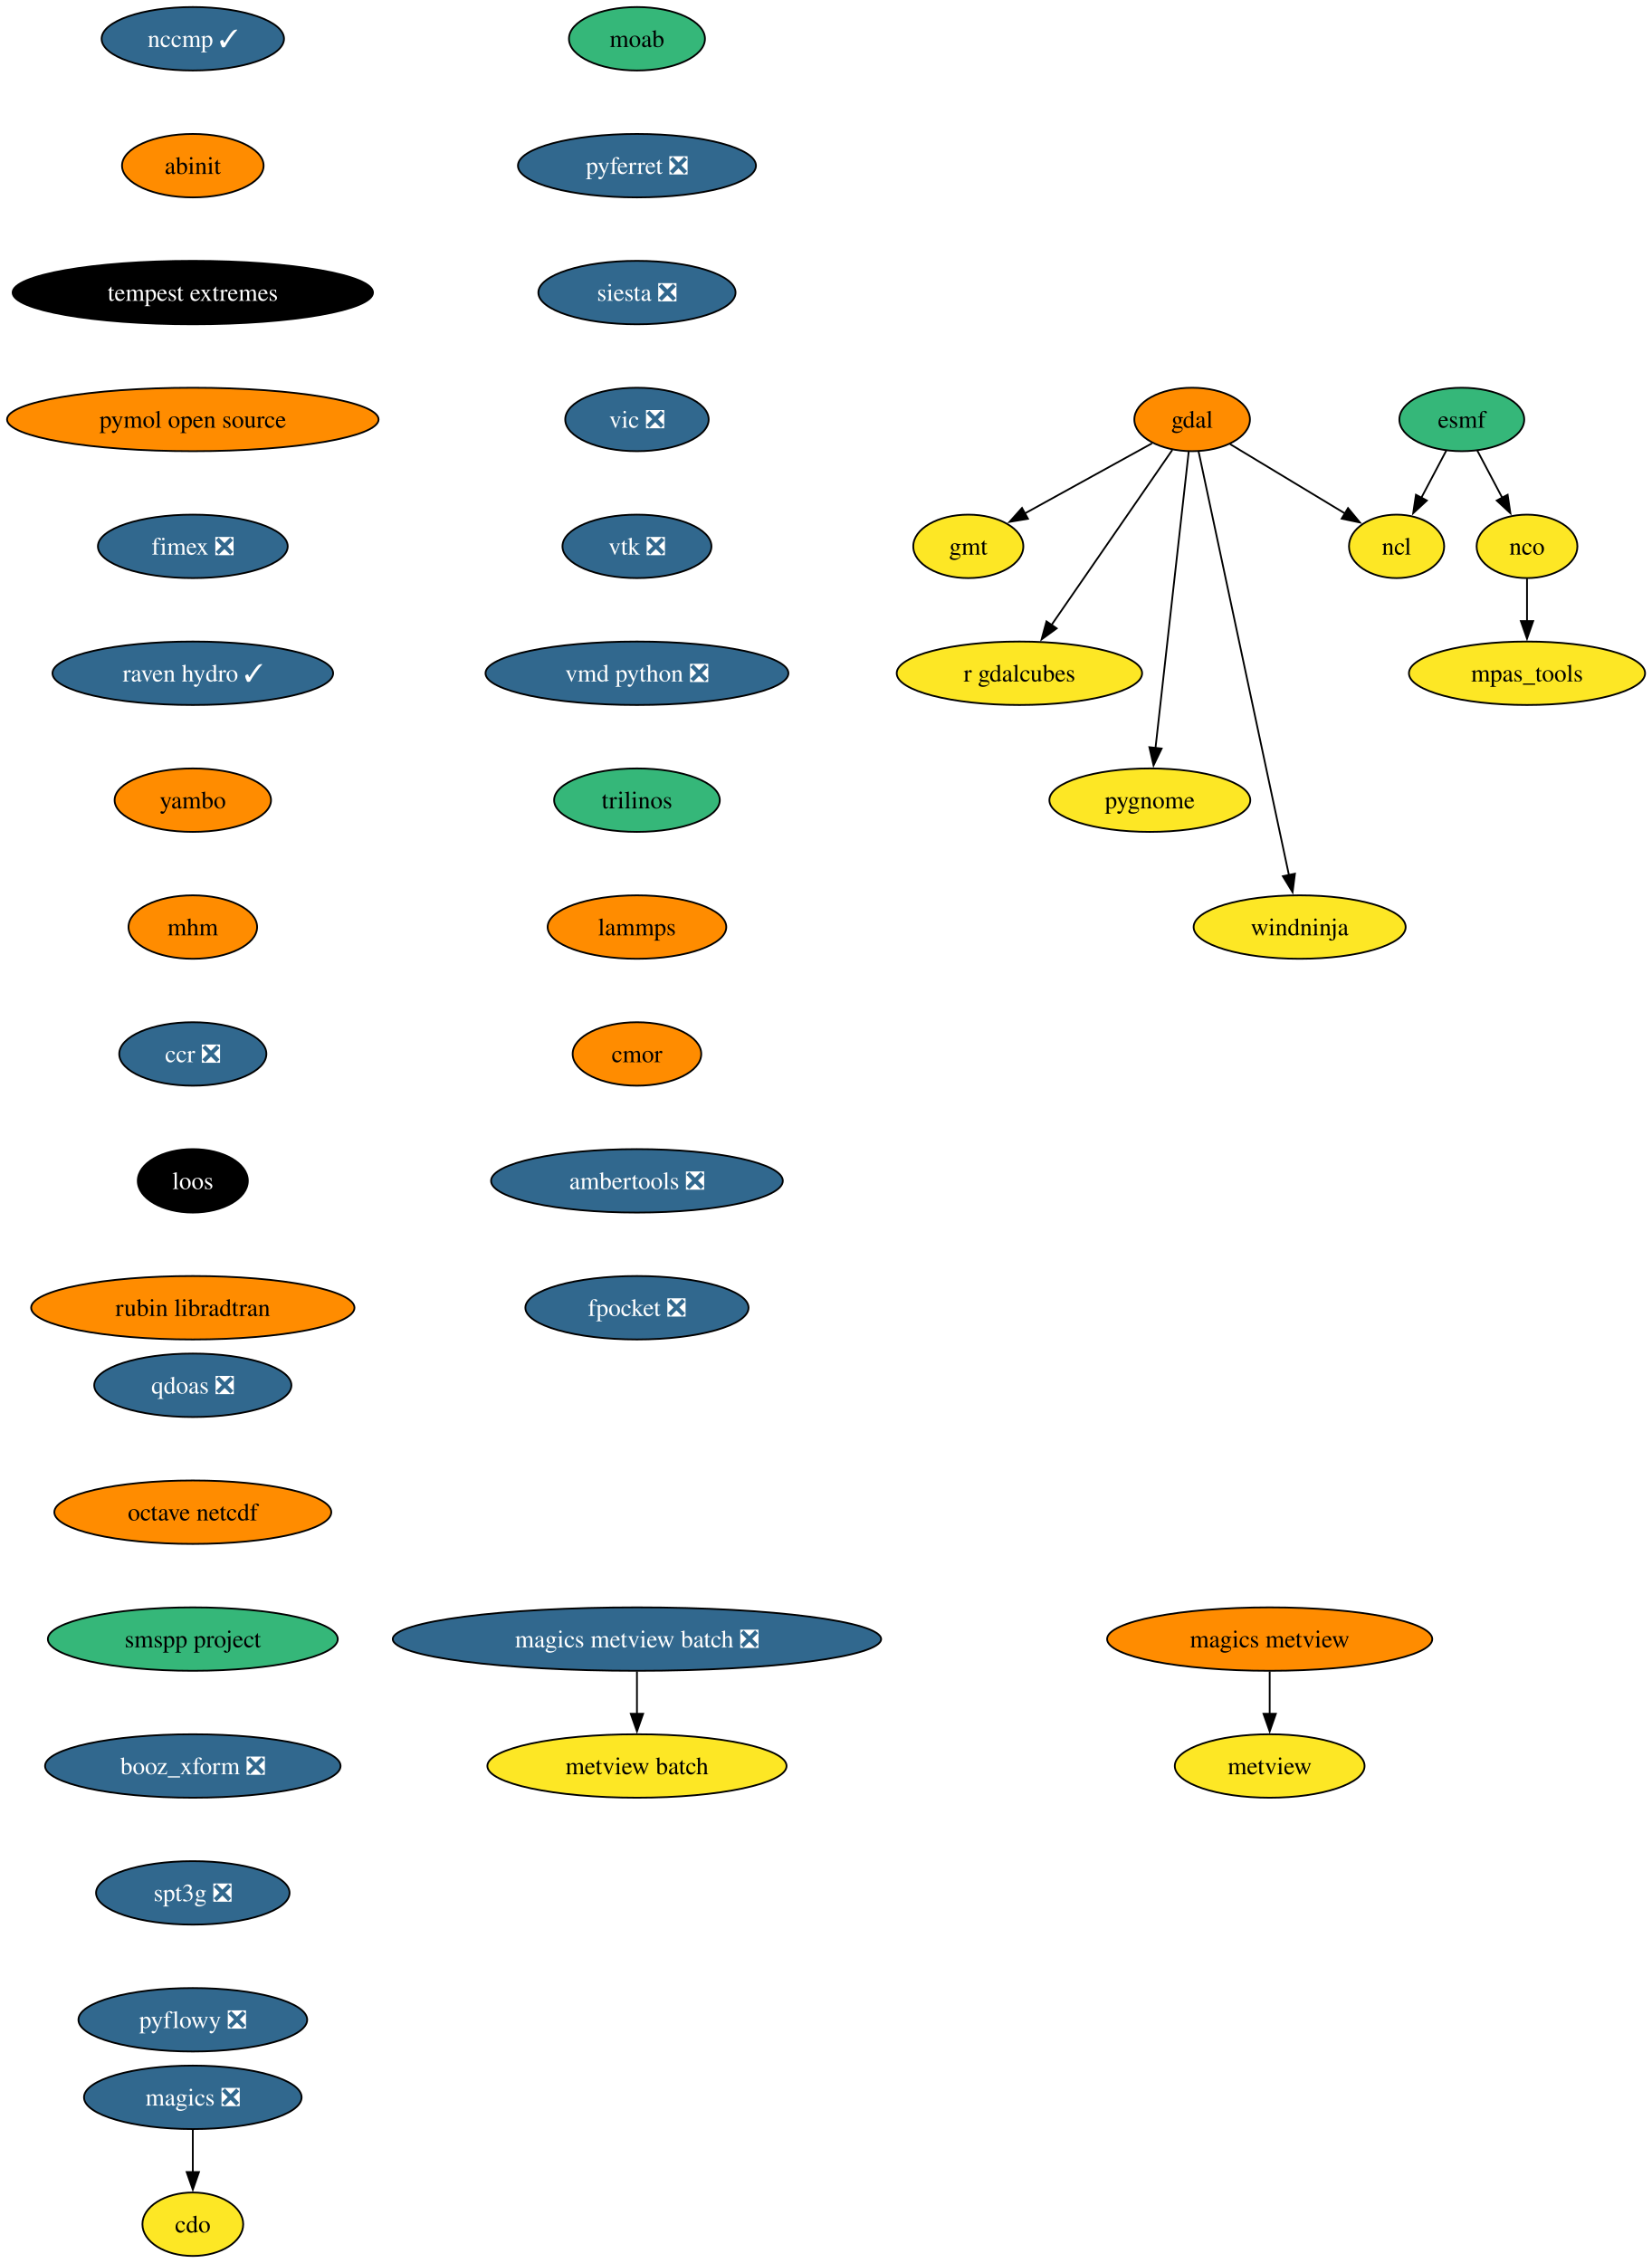
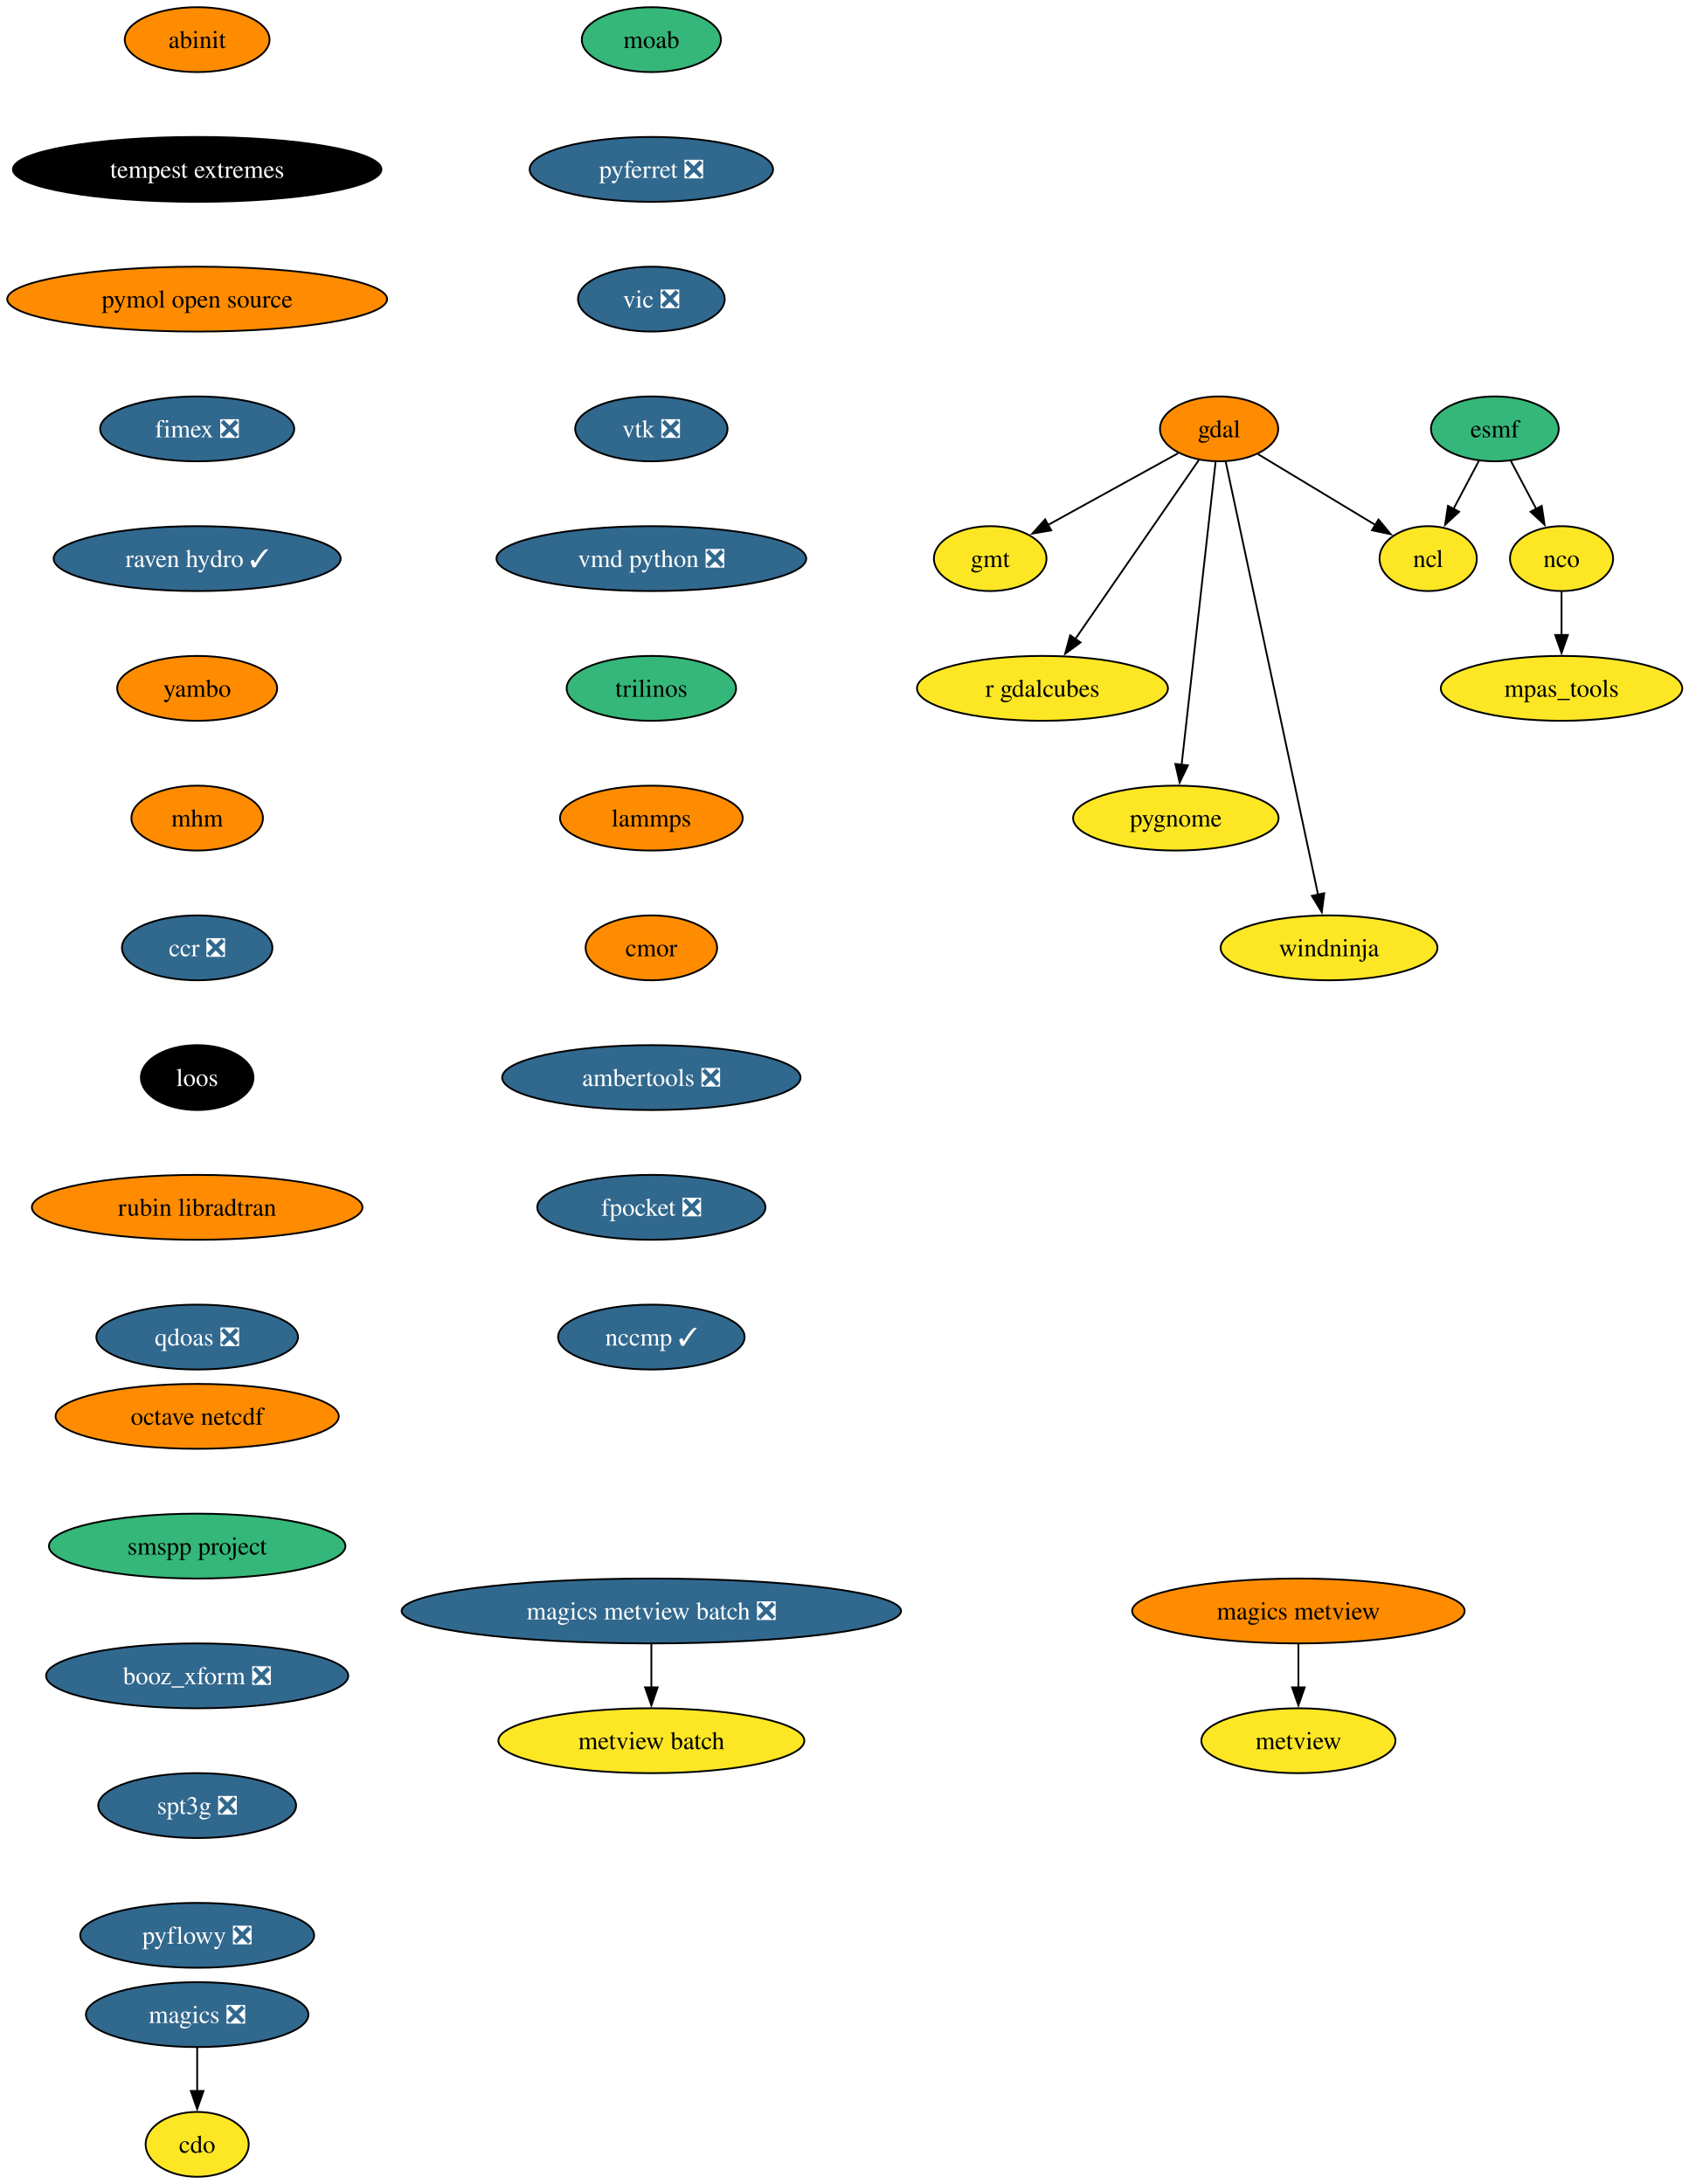
- <svg xmlns="http://www.w3.org/2000/svg" xmlns:xlink="http://www.w3.org/1999/xlink" width="937pt" height="1284pt" viewBox="0.00 0.00 937.00 1284.00">
-   <g id="graph0" class="graph" transform="scale(1 1) rotate(0) translate(4 1280)">
-     <polygon fill="white" stroke="none" points="-4,4 -4,-1280 933.39,-1280 933.39,4 -4,4" />
+ <svg xmlns="http://www.w3.org/2000/svg" xmlns:xlink="http://www.w3.org/1999/xlink" width="937pt" height="1212pt" viewBox="0.00 0.00 937.00 1212.00">
+   <g id="graph0" class="graph" transform="scale(1 1) rotate(0) translate(4 1208)">
+     <polygon fill="white" stroke="none" points="-4,4 -4,-1208 933.39,-1208 933.39,4 -4,4" />
    <g id="node1" class="node">
      <g id="a_node1">
        <a xlink:href="https://github.com/conda-forge/cdo-feedstock" xlink:title="cdo">
          <ellipse fill="#fde725" stroke="black" cx="105.4" cy="-18" rx="28.59" ry="18" />
          <text xml:space="preserve" text-anchor="middle" x="105.4" y="-13.32" font-family="Times,serif" font-size="14.00">cdo</text>
        </a>
      </g>
    </g>
    <g id="node2" class="node">
      <g id="a_node2">
        <a xlink:href="https://github.com/conda-forge/esmf-feedstock" xlink:title="esmf">
-           <ellipse fill="#35b779" stroke="black" cx="825.4" cy="-1042" rx="35.42" ry="18" />
-           <text xml:space="preserve" text-anchor="middle" x="825.4" y="-1037.33" font-family="Times,serif" font-size="14.00">esmf</text>
+           <ellipse fill="#35b779" stroke="black" cx="825.4" cy="-970" rx="35.42" ry="18" />
+           <text xml:space="preserve" text-anchor="middle" x="825.4" y="-965.33" font-family="Times,serif" font-size="14.00">esmf</text>
        </a>
      </g>
    </g>
    <g id="node3" class="node">
      <g id="a_node3">
        <a xlink:href="https://github.com/conda-forge/ncl-feedstock" xlink:title="ncl">
-           <ellipse fill="#fde725" stroke="black" cx="788.4" cy="-970" rx="27" ry="18" />
-           <text xml:space="preserve" text-anchor="middle" x="788.4" y="-965.33" font-family="Times,serif" font-size="14.00">ncl</text>
+           <ellipse fill="#fde725" stroke="black" cx="788.4" cy="-898" rx="27" ry="18" />
+           <text xml:space="preserve" text-anchor="middle" x="788.4" y="-893.33" font-family="Times,serif" font-size="14.00">ncl</text>
        </a>
      </g>
    </g>
    <g id="edge1" class="edge">
-       <path fill="none" stroke="black" d="M816.63,-1024.41C812.39,-1016.39 807.2,-1006.57 802.43,-997.54" />
-       <polygon fill="black" stroke="black" points="805.58,-996.01 797.81,-988.81 799.39,-999.28 805.58,-996.01" />
+       <path fill="none" stroke="black" d="M816.63,-952.41C812.39,-944.39 807.2,-934.57 802.43,-925.54" />
+       <polygon fill="black" stroke="black" points="805.58,-924.01 797.81,-916.81 799.39,-927.28 805.58,-924.01" />
    </g>
    <g id="node4" class="node">
      <g id="a_node4">
        <a xlink:href="https://github.com/conda-forge/nco-feedstock" xlink:title="nco">
-           <ellipse fill="#fde725" stroke="black" cx="862.4" cy="-970" rx="28.59" ry="18" />
-           <text xml:space="preserve" text-anchor="middle" x="862.4" y="-965.33" font-family="Times,serif" font-size="14.00">nco</text>
+           <ellipse fill="#fde725" stroke="black" cx="862.4" cy="-898" rx="28.59" ry="18" />
+           <text xml:space="preserve" text-anchor="middle" x="862.4" y="-893.33" font-family="Times,serif" font-size="14.00">nco</text>
        </a>
      </g>
    </g>
    <g id="edge2" class="edge">
-       <path fill="none" stroke="black" d="M834.17,-1024.41C838.41,-1016.39 843.6,-1006.57 848.37,-997.54" />
-       <polygon fill="black" stroke="black" points="851.41,-999.28 852.98,-988.81 845.22,-996.01 851.41,-999.28" />
+       <path fill="none" stroke="black" d="M834.17,-952.41C838.41,-944.39 843.6,-934.57 848.37,-925.54" />
+       <polygon fill="black" stroke="black" points="851.41,-927.28 852.98,-916.81 845.22,-924.01 851.41,-927.28" />
    </g>
    <g id="node5" class="node">
      <g id="a_node5">
        <a xlink:href="https://github.com/conda-forge/mpas_tools-feedstock" xlink:title="mpas_tools">
-           <ellipse fill="#fde725" stroke="black" cx="862.4" cy="-898" rx="66.99" ry="18" />
-           <text xml:space="preserve" text-anchor="middle" x="862.4" y="-893.33" font-family="Times,serif" font-size="14.00">mpas_tools</text>
+           <ellipse fill="#fde725" stroke="black" cx="862.4" cy="-826" rx="66.99" ry="18" />
+           <text xml:space="preserve" text-anchor="middle" x="862.4" y="-821.33" font-family="Times,serif" font-size="14.00">mpas_tools</text>
        </a>
      </g>
    </g>
    <g id="edge3" class="edge">
-       <path fill="none" stroke="black" d="M862.4,-951.7C862.4,-944.41 862.4,-935.73 862.4,-927.54" />
-       <polygon fill="black" stroke="black" points="865.9,-927.62 862.4,-917.62 858.9,-927.62 865.9,-927.62" />
+       <path fill="none" stroke="black" d="M862.4,-879.7C862.4,-872.41 862.4,-863.73 862.4,-855.54" />
+       <polygon fill="black" stroke="black" points="865.9,-855.62 862.4,-845.62 858.9,-855.62 865.9,-855.62" />
    </g>
    <g id="node6" class="node">
      <g id="a_node6">
        <a xlink:href="https://github.com/conda-forge/gdal-feedstock" xlink:title="gdal">
-           <ellipse fill="#ff8c00" stroke="black" cx="672.4" cy="-1042" rx="32.79" ry="18" />
-           <text xml:space="preserve" text-anchor="middle" x="672.4" y="-1037.33" font-family="Times,serif" font-size="14.00">gdal</text>
+           <ellipse fill="#ff8c00" stroke="black" cx="672.4" cy="-970" rx="32.79" ry="18" />
+           <text xml:space="preserve" text-anchor="middle" x="672.4" y="-965.33" font-family="Times,serif" font-size="14.00">gdal</text>
        </a>
      </g>
    </g>
    <g id="edge4" class="edge">
-       <path fill="none" stroke="black" d="M693.94,-1028C712.33,-1016.9 738.93,-1000.85 759.22,-988.61" />
-       <polygon fill="black" stroke="black" points="760.85,-991.71 767.6,-983.55 757.23,-985.72 760.85,-991.71" />
+       <path fill="none" stroke="black" d="M693.94,-956C712.33,-944.9 738.93,-928.85 759.22,-916.61" />
+       <polygon fill="black" stroke="black" points="760.85,-919.71 767.6,-911.55 757.23,-913.72 760.85,-919.71" />
    </g>
    <g id="node7" class="node">
      <g id="a_node7">
        <a xlink:href="https://github.com/conda-forge/gmt-feedstock" xlink:title="gmt">
-           <ellipse fill="#fde725" stroke="black" cx="545.4" cy="-970" rx="31.22" ry="18" />
-           <text xml:space="preserve" text-anchor="middle" x="545.4" y="-965.33" font-family="Times,serif" font-size="14.00">gmt</text>
+           <ellipse fill="#fde725" stroke="black" cx="545.4" cy="-898" rx="31.22" ry="18" />
+           <text xml:space="preserve" text-anchor="middle" x="545.4" y="-893.33" font-family="Times,serif" font-size="14.00">gmt</text>
        </a>
      </g>
    </g>
    <g id="edge5" class="edge">
-       <path fill="none" stroke="black" d="M649.69,-1028.49C629.52,-1017.37 599.83,-1001 577.28,-988.57" />
-       <polygon fill="black" stroke="black" points="579.25,-985.66 568.81,-983.9 575.87,-991.79 579.25,-985.66" />
+       <path fill="none" stroke="black" d="M649.69,-956.49C629.52,-945.37 599.83,-929 577.28,-916.57" />
+       <polygon fill="black" stroke="black" points="579.25,-913.66 568.81,-911.9 575.87,-919.79 579.25,-913.66" />
    </g>
    <g id="node8" class="node">
      <g id="a_node8">
        <a xlink:href="https://github.com/conda-forge/r-gdalcubes-feedstock" xlink:title="r gdalcubes">
-           <ellipse fill="#fde725" stroke="black" cx="574.4" cy="-898" rx="69.62" ry="18" />
-           <text xml:space="preserve" text-anchor="middle" x="574.4" y="-893.33" font-family="Times,serif" font-size="14.00">r gdalcubes</text>
+           <ellipse fill="#fde725" stroke="black" cx="574.4" cy="-826" rx="69.62" ry="18" />
+           <text xml:space="preserve" text-anchor="middle" x="574.4" y="-821.33" font-family="Times,serif" font-size="14.00">r gdalcubes</text>
        </a>
      </g>
    </g>
    <g id="edge6" class="edge">
-       <path fill="none" stroke="black" d="M661.16,-1024.71C644.35,-1000.36 612.52,-954.24 592.44,-925.14" />
-       <polygon fill="black" stroke="black" points="595.54,-923.47 586.97,-917.22 589.77,-927.44 595.54,-923.47" />
+       <path fill="none" stroke="black" d="M661.16,-952.71C644.35,-928.36 612.52,-882.24 592.44,-853.14" />
+       <polygon fill="black" stroke="black" points="595.54,-851.47 586.97,-845.22 589.77,-855.44 595.54,-851.47" />
    </g>
    <g id="node9" class="node">
      <g id="a_node9">
        <a xlink:href="https://github.com/conda-forge/pygnome-feedstock" xlink:title="pygnome">
-           <ellipse fill="#fde725" stroke="black" cx="648.4" cy="-826" rx="57" ry="18" />
-           <text xml:space="preserve" text-anchor="middle" x="648.4" y="-821.33" font-family="Times,serif" font-size="14.00">pygnome</text>
+           <ellipse fill="#fde725" stroke="black" cx="648.4" cy="-754" rx="57" ry="18" />
+           <text xml:space="preserve" text-anchor="middle" x="648.4" y="-749.33" font-family="Times,serif" font-size="14.00">pygnome</text>
        </a>
      </g>
    </g>
    <g id="edge7" class="edge">
-       <path fill="none" stroke="black" d="M670.47,-1023.85C666.36,-987.14 656.66,-900.66 651.6,-855.53" />
-       <polygon fill="black" stroke="black" points="655.09,-855.28 650.5,-845.74 648.14,-856.06 655.09,-855.28" />
+       <path fill="none" stroke="black" d="M670.47,-951.85C666.36,-915.14 656.66,-828.66 651.6,-783.53" />
+       <polygon fill="black" stroke="black" points="655.09,-783.28 650.5,-773.74 648.14,-784.06 655.09,-783.28" />
    </g>
    <g id="node10" class="node">
      <g id="a_node10">
        <a xlink:href="https://github.com/conda-forge/windninja-feedstock" xlink:title="windninja">
-           <ellipse fill="#fde725" stroke="black" cx="733.4" cy="-754" rx="60.15" ry="18" />
-           <text xml:space="preserve" text-anchor="middle" x="733.4" y="-749.33" font-family="Times,serif" font-size="14.00">windninja</text>
+           <ellipse fill="#fde725" stroke="black" cx="733.4" cy="-682" rx="60.15" ry="18" />
+           <text xml:space="preserve" text-anchor="middle" x="733.4" y="-677.33" font-family="Times,serif" font-size="14.00">windninja</text>
        </a>
      </g>
    </g>
    <g id="edge8" class="edge">
-       <path fill="none" stroke="black" d="M676.03,-1023.97C686.16,-976.49 714.78,-842.31 727.35,-783.36" />
-       <polygon fill="black" stroke="black" points="730.73,-784.3 729.39,-773.79 723.88,-782.84 730.73,-784.3" />
+       <path fill="none" stroke="black" d="M676.03,-951.97C686.16,-904.49 714.78,-770.31 727.35,-711.36" />
+       <polygon fill="black" stroke="black" points="730.73,-712.3 729.39,-701.79 723.88,-710.84 730.73,-712.3" />
    </g>
    <g id="node11" class="node">
      <g id="a_node11">
        <a xlink:href="https://github.com/conda-forge/magics-feedstock/pull/150" xlink:title="magics ❎">
          <ellipse fill="#31688e" stroke="black" cx="105.4" cy="-90" rx="61.73" ry="18" />
          <text xml:space="preserve" text-anchor="middle" x="105.4" y="-85.33" font-family="Times,serif" font-size="14.00" fill="white">magics ❎</text>
        </a>
      </g>
    </g>
    <g id="edge9" class="edge">
      <path fill="none" stroke="black" d="M105.4,-71.7C105.4,-64.41 105.4,-55.73 105.4,-47.54" />
      <polygon fill="black" stroke="black" points="108.9,-47.62 105.4,-37.62 101.9,-47.62 108.9,-47.62" />
    </g>
    <g id="node12" class="node">
      <g id="a_node12">
        <a xlink:href="https://github.com/conda-forge/moab-feedstock" xlink:title="moab">
-           <ellipse fill="#35b779" stroke="black" cx="357.4" cy="-1258" rx="38.58" ry="18" />
-           <text xml:space="preserve" text-anchor="middle" x="357.4" y="-1253.33" font-family="Times,serif" font-size="14.00">moab</text>
+           <ellipse fill="#35b779" stroke="black" cx="357.4" cy="-1186" rx="38.58" ry="18" />
+           <text xml:space="preserve" text-anchor="middle" x="357.4" y="-1181.33" font-family="Times,serif" font-size="14.00">moab</text>
        </a>
      </g>
    </g>
    <g id="node13" class="node">
      <g id="a_node13">
        <a xlink:href="https://github.com/conda-forge/pyferret-feedstock/pull/118" xlink:title="pyferret ❎">
-           <ellipse fill="#31688e" stroke="black" cx="357.4" cy="-1186" rx="67.52" ry="18" />
-           <text xml:space="preserve" text-anchor="middle" x="357.4" y="-1181.33" font-family="Times,serif" font-size="14.00" fill="white">pyferret ❎</text>
+           <ellipse fill="#31688e" stroke="black" cx="357.4" cy="-1114" rx="67.52" ry="18" />
+           <text xml:space="preserve" text-anchor="middle" x="357.4" y="-1109.33" font-family="Times,serif" font-size="14.00" fill="white">pyferret ❎</text>
        </a>
      </g>
    </g>
    <g id="node14" class="node">
      <g id="a_node14">
-         <a xlink:href="https://github.com/conda-forge/siesta-feedstock/pull/82" xlink:title="siesta ❎">
-           <ellipse fill="#31688e" stroke="black" cx="357.4" cy="-1114" rx="55.94" ry="18" />
-           <text xml:space="preserve" text-anchor="middle" x="357.4" y="-1109.33" font-family="Times,serif" font-size="14.00" fill="white">siesta ❎</text>
-         </a>
-       </g>
-     </g>
-     <g id="node15" class="node">
-       <g id="a_node15">
        <a xlink:href="https://github.com/conda-forge/vic-feedstock/pull/28" xlink:title="vic ❎">
          <ellipse fill="#31688e" stroke="black" cx="357.4" cy="-1042" rx="40.69" ry="18" />
          <text xml:space="preserve" text-anchor="middle" x="357.4" y="-1037.33" font-family="Times,serif" font-size="14.00" fill="white">vic ❎</text>
        </a>
      </g>
    </g>
-     <g id="node16" class="node">
-       <g id="a_node16">
+     <g id="node15" class="node">
+       <g id="a_node15">
        <a xlink:href="https://github.com/conda-forge/vtk-feedstock/pull/446" xlink:title="vtk ❎">
          <ellipse fill="#31688e" stroke="black" cx="357.4" cy="-970" rx="42.26" ry="18" />
          <text xml:space="preserve" text-anchor="middle" x="357.4" y="-965.33" font-family="Times,serif" font-size="14.00" fill="white">vtk ❎</text>
        </a>
      </g>
    </g>
-     <g id="node17" class="node">
-       <g id="a_node17">
+     <g id="node16" class="node">
+       <g id="a_node16">
        <a xlink:href="https://github.com/conda-forge/vmd-python-feedstock/pull/49" xlink:title="vmd python ❎">
          <ellipse fill="#31688e" stroke="black" cx="357.4" cy="-898" rx="85.93" ry="18" />
          <text xml:space="preserve" text-anchor="middle" x="357.4" y="-893.33" font-family="Times,serif" font-size="14.00" fill="white">vmd python ❎</text>
        </a>
      </g>
    </g>
-     <g id="node18" class="node">
-       <g id="a_node18">
+     <g id="node17" class="node">
+       <g id="a_node17">
        <a xlink:href="https://github.com/conda-forge/trilinos-feedstock" xlink:title="trilinos">
          <ellipse fill="#35b779" stroke="black" cx="357.4" cy="-826" rx="47" ry="18" />
          <text xml:space="preserve" text-anchor="middle" x="357.4" y="-821.33" font-family="Times,serif" font-size="14.00">trilinos</text>
        </a>
      </g>
    </g>
-     <g id="node19" class="node">
-       <g id="a_node19">
+     <g id="node18" class="node">
+       <g id="a_node18">
        <a xlink:href="https://github.com/conda-forge/lammps-feedstock" xlink:title="lammps">
          <ellipse fill="#ff8c00" stroke="black" cx="357.4" cy="-754" rx="50.68" ry="18" />
          <text xml:space="preserve" text-anchor="middle" x="357.4" y="-749.33" font-family="Times,serif" font-size="14.00">lammps</text>
        </a>
      </g>
    </g>
-     <g id="node20" class="node">
-       <g id="a_node20">
+     <g id="node19" class="node">
+       <g id="a_node19">
        <a xlink:href="https://github.com/conda-forge/cmor-feedstock" xlink:title="cmor">
          <ellipse fill="#ff8c00" stroke="black" cx="357.4" cy="-682" rx="36.48" ry="18" />
          <text xml:space="preserve" text-anchor="middle" x="357.4" y="-677.33" font-family="Times,serif" font-size="14.00">cmor</text>
        </a>
      </g>
    </g>
-     <g id="node21" class="node">
-       <g id="a_node21">
+     <g id="node20" class="node">
+       <g id="a_node20">
        <a xlink:href="https://github.com/conda-forge/ambertools-feedstock/pull/192" xlink:title="ambertools ❎">
          <ellipse fill="#31688e" stroke="black" cx="357.4" cy="-610" rx="82.77" ry="18" />
          <text xml:space="preserve" text-anchor="middle" x="357.4" y="-605.33" font-family="Times,serif" font-size="14.00" fill="white">ambertools ❎</text>
        </a>
      </g>
    </g>
-     <g id="node23" class="node">
-       <g id="a_node23">
+     <g id="node22" class="node">
+       <g id="a_node22">
        <a xlink:href="https://github.com/conda-forge/fpocket-feedstock/pull/43" xlink:title="fpocket ❎">
          <ellipse fill="#31688e" stroke="black" cx="357.4" cy="-538" rx="63.31" ry="18" />
          <text xml:space="preserve" text-anchor="middle" x="357.4" y="-533.33" font-family="Times,serif" font-size="14.00" fill="white">fpocket ❎</text>
        </a>
      </g>
    </g>
-     <g id="node22" class="node">
-       <g id="a_node22">
+     <g id="node21" class="node">
+       <g id="a_node21">
        <a xlink:href="https://github.com/conda-forge/metview-feedstock" xlink:title="metview">
-           <ellipse fill="#fde725" stroke="black" cx="716.4" cy="-278" rx="53.84" ry="18" />
-           <text xml:space="preserve" text-anchor="middle" x="716.4" y="-273.32" font-family="Times,serif" font-size="14.00">metview</text>
+           <ellipse fill="#fde725" stroke="black" cx="716.4" cy="-242" rx="53.84" ry="18" />
+           <text xml:space="preserve" text-anchor="middle" x="716.4" y="-237.32" font-family="Times,serif" font-size="14.00">metview</text>
+         </a>
+       </g>
+     </g>
+     <g id="node23" class="node">
+       <g id="a_node23">
+         <a xlink:href="https://github.com/conda-forge/nccmp-feedstock/pull/32" xlink:title="nccmp ✓">
+           <ellipse fill="#31688e" stroke="black" cx="357.4" cy="-466" rx="51.74" ry="18" />
+           <text xml:space="preserve" text-anchor="middle" x="357.4" y="-461.32" font-family="Times,serif" font-size="14.00" fill="white">nccmp ✓</text>
        </a>
      </g>
    </g>
    <g id="node24" class="node">
      <g id="a_node24">
        <a xlink:href="https://github.com/conda-forge/magics-metview-feedstock" xlink:title="magics metview">
-           <ellipse fill="#ff8c00" stroke="black" cx="716.4" cy="-350" rx="92.25" ry="18" />
-           <text xml:space="preserve" text-anchor="middle" x="716.4" y="-345.32" font-family="Times,serif" font-size="14.00">magics metview</text>
+           <ellipse fill="#ff8c00" stroke="black" cx="716.4" cy="-314" rx="92.25" ry="18" />
+           <text xml:space="preserve" text-anchor="middle" x="716.4" y="-309.32" font-family="Times,serif" font-size="14.00">magics metview</text>
        </a>
      </g>
    </g>
    <g id="edge20" class="edge">
-       <path fill="none" stroke="black" d="M716.4,-331.7C716.4,-324.41 716.4,-315.73 716.4,-307.54" />
-       <polygon fill="black" stroke="black" points="719.9,-307.62 716.4,-297.62 712.9,-307.62 719.9,-307.62" />
+       <path fill="none" stroke="black" d="M716.4,-295.7C716.4,-288.41 716.4,-279.73 716.4,-271.54" />
+       <polygon fill="black" stroke="black" points="719.9,-271.62 716.4,-261.62 712.9,-271.62 719.9,-271.62" />
    </g>
    <g id="node25" class="node">
      <g id="a_node25">
        <a xlink:href="https://github.com/conda-forge/magics-metview-batch-feedstock/pull/79" xlink:title="magics metview batch ❎">
-           <ellipse fill="#31688e" stroke="black" cx="357.4" cy="-350" rx="138.54" ry="18" />
-           <text xml:space="preserve" text-anchor="middle" x="357.4" y="-345.32" font-family="Times,serif" font-size="14.00" fill="white">magics metview batch ❎</text>
+           <ellipse fill="#31688e" stroke="black" cx="357.4" cy="-314" rx="138.54" ry="18" />
+           <text xml:space="preserve" text-anchor="middle" x="357.4" y="-309.32" font-family="Times,serif" font-size="14.00" fill="white">magics metview batch ❎</text>
        </a>
      </g>
    </g>
    <g id="node26" class="node">
      <g id="a_node26">
        <a xlink:href="https://github.com/conda-forge/metview-batch-feedstock" xlink:title="metview batch">
-           <ellipse fill="#fde725" stroke="black" cx="357.4" cy="-278" rx="84.88" ry="18" />
-           <text xml:space="preserve" text-anchor="middle" x="357.4" y="-273.32" font-family="Times,serif" font-size="14.00">metview batch</text>
+           <ellipse fill="#fde725" stroke="black" cx="357.4" cy="-242" rx="84.88" ry="18" />
+           <text xml:space="preserve" text-anchor="middle" x="357.4" y="-237.32" font-family="Times,serif" font-size="14.00">metview batch</text>
        </a>
      </g>
    </g>
    <g id="edge21" class="edge">
-       <path fill="none" stroke="black" d="M357.4,-331.7C357.4,-324.41 357.4,-315.73 357.4,-307.54" />
-       <polygon fill="black" stroke="black" points="360.9,-307.62 357.4,-297.62 353.9,-307.62 360.9,-307.62" />
+       <path fill="none" stroke="black" d="M357.4,-295.7C357.4,-288.41 357.4,-279.73 357.4,-271.54" />
+       <polygon fill="black" stroke="black" points="360.9,-271.62 357.4,-261.62 353.9,-271.62 360.9,-271.62" />
    </g>
    <g id="node27" class="node">
      <g id="a_node27">
-         <a xlink:href="https://github.com/conda-forge/nccmp-feedstock/pull/32" xlink:title="nccmp ✓">
-           <ellipse fill="#31688e" stroke="black" cx="105.4" cy="-1258" rx="51.74" ry="18" />
-           <text xml:space="preserve" text-anchor="middle" x="105.4" y="-1253.33" font-family="Times,serif" font-size="14.00" fill="white">nccmp ✓</text>
-         </a>
-       </g>
-     </g>
-     <g id="node28" class="node">
-       <g id="a_node28">
        <a xlink:href="https://github.com/conda-forge/abinit-feedstock" xlink:title="abinit">
          <ellipse fill="#ff8c00" stroke="black" cx="105.4" cy="-1186" rx="40.16" ry="18" />
          <text xml:space="preserve" text-anchor="middle" x="105.4" y="-1181.33" font-family="Times,serif" font-size="14.00">abinit</text>
        </a>
      </g>
    </g>
-     <g id="node29" class="node">
-       <g id="a_node29">
+     <g id="node28" class="node">
+       <g id="a_node28">
        <a xlink:href="https://github.com/conda-forge/tempest-extremes-feedstock" xlink:title="tempest extremes">
          <ellipse fill="#000000" stroke="black" cx="105.4" cy="-1114" rx="102.24" ry="18" />
          <text xml:space="preserve" text-anchor="middle" x="105.4" y="-1109.33" font-family="Times,serif" font-size="14.00" fill="white">tempest extremes</text>
        </a>
      </g>
    </g>
-     <g id="node30" class="node">
-       <g id="a_node30">
+     <g id="node29" class="node">
+       <g id="a_node29">
        <a xlink:href="https://github.com/conda-forge/pymol-open-source-feedstock" xlink:title="pymol open source">
          <ellipse fill="#ff8c00" stroke="black" cx="105.4" cy="-1042" rx="105.4" ry="18" />
          <text xml:space="preserve" text-anchor="middle" x="105.4" y="-1037.33" font-family="Times,serif" font-size="14.00">pymol open source</text>
        </a>
      </g>
    </g>
-     <g id="node31" class="node">
-       <g id="a_node31">
+     <g id="node30" class="node">
+       <g id="a_node30">
        <a xlink:href="https://github.com/conda-forge/fimex-feedstock/pull/114" xlink:title="fimex ❎">
          <ellipse fill="#31688e" stroke="black" cx="105.4" cy="-970" rx="53.84" ry="18" />
          <text xml:space="preserve" text-anchor="middle" x="105.4" y="-965.33" font-family="Times,serif" font-size="14.00" fill="white">fimex ❎</text>
        </a>
      </g>
    </g>
-     <g id="node32" class="node">
-       <g id="a_node32">
+     <g id="node31" class="node">
+       <g id="a_node31">
        <a xlink:href="https://github.com/conda-forge/raven-hydro-feedstock/pull/40" xlink:title="raven hydro ✓">
          <ellipse fill="#31688e" stroke="black" cx="105.4" cy="-898" rx="79.62" ry="18" />
          <text xml:space="preserve" text-anchor="middle" x="105.4" y="-893.33" font-family="Times,serif" font-size="14.00" fill="white">raven hydro ✓</text>
        </a>
      </g>
    </g>
-     <g id="node33" class="node">
-       <g id="a_node33">
+     <g id="node32" class="node">
+       <g id="a_node32">
        <a xlink:href="https://github.com/conda-forge/yambo-feedstock" xlink:title="yambo">
          <ellipse fill="#ff8c00" stroke="black" cx="105.4" cy="-826" rx="44.37" ry="18" />
          <text xml:space="preserve" text-anchor="middle" x="105.4" y="-821.33" font-family="Times,serif" font-size="14.00">yambo</text>
        </a>
      </g>
    </g>
-     <g id="node34" class="node">
-       <g id="a_node34">
+     <g id="node33" class="node">
+       <g id="a_node33">
        <a xlink:href="https://github.com/conda-forge/mhm-feedstock" xlink:title="mhm">
          <ellipse fill="#ff8c00" stroke="black" cx="105.4" cy="-754" rx="36.48" ry="18" />
          <text xml:space="preserve" text-anchor="middle" x="105.4" y="-749.33" font-family="Times,serif" font-size="14.00">mhm</text>
        </a>
      </g>
    </g>
-     <g id="node35" class="node">
-       <g id="a_node35">
+     <g id="node34" class="node">
+       <g id="a_node34">
        <a xlink:href="https://github.com/conda-forge/ccr-feedstock/pull/15" xlink:title="ccr ❎">
          <ellipse fill="#31688e" stroke="black" cx="105.4" cy="-682" rx="41.74" ry="18" />
          <text xml:space="preserve" text-anchor="middle" x="105.4" y="-677.33" font-family="Times,serif" font-size="14.00" fill="white">ccr ❎</text>
        </a>
      </g>
    </g>
-     <g id="node36" class="node">
-       <g id="a_node36">
+     <g id="node35" class="node">
+       <g id="a_node35">
        <a xlink:href="https://github.com/conda-forge/loos-feedstock" xlink:title="loos">
          <ellipse fill="#000000" stroke="black" cx="105.4" cy="-610" rx="31.22" ry="18" />
          <text xml:space="preserve" text-anchor="middle" x="105.4" y="-605.33" font-family="Times,serif" font-size="14.00" fill="white">loos</text>
        </a>
      </g>
    </g>
-     <g id="node37" class="node">
-       <g id="a_node37">
+     <g id="node36" class="node">
+       <g id="a_node36">
        <a xlink:href="https://github.com/conda-forge/rubin-libradtran-feedstock" xlink:title="rubin libradtran">
          <ellipse fill="#ff8c00" stroke="black" cx="105.4" cy="-538" rx="91.72" ry="18" />
          <text xml:space="preserve" text-anchor="middle" x="105.4" y="-533.33" font-family="Times,serif" font-size="14.00">rubin libradtran</text>
        </a>
      </g>
    </g>
+     <g id="node37" class="node">
+       <g id="a_node37">
+         <a xlink:href="https://github.com/conda-forge/qdoas-feedstock/pull/47" xlink:title="qdoas ❎">
+           <ellipse fill="#31688e" stroke="black" cx="105.4" cy="-466" rx="55.94" ry="18" />
+           <text xml:space="preserve" text-anchor="middle" x="105.4" y="-461.32" font-family="Times,serif" font-size="14.00" fill="white">qdoas ❎</text>
+         </a>
+       </g>
+     </g>
    <g id="node38" class="node">
      <g id="a_node38">
-         <a xlink:href="https://github.com/conda-forge/qdoas-feedstock/pull/47" xlink:title="qdoas ❎">
-           <ellipse fill="#31688e" stroke="black" cx="105.4" cy="-494" rx="55.94" ry="18" />
-           <text xml:space="preserve" text-anchor="middle" x="105.4" y="-489.32" font-family="Times,serif" font-size="14.00" fill="white">qdoas ❎</text>
-         </a>
-       </g>
-     </g>
-     <g id="node39" class="node">
-       <g id="a_node39">
        <a xlink:href="https://github.com/conda-forge/octave-netcdf-feedstock" xlink:title="octave netcdf">
          <ellipse fill="#ff8c00" stroke="black" cx="105.4" cy="-422" rx="78.57" ry="18" />
          <text xml:space="preserve" text-anchor="middle" x="105.4" y="-417.32" font-family="Times,serif" font-size="14.00">octave netcdf</text>
        </a>
      </g>
    </g>
-     <g id="node40" class="node">
-       <g id="a_node40">
+     <g id="node39" class="node">
+       <g id="a_node39">
        <a xlink:href="https://github.com/conda-forge/smspp-project-feedstock" xlink:title="smspp project">
          <ellipse fill="#35b779" stroke="black" cx="105.4" cy="-350" rx="82.25" ry="18" />
          <text xml:space="preserve" text-anchor="middle" x="105.4" y="-345.32" font-family="Times,serif" font-size="14.00">smspp project</text>
        </a>
      </g>
    </g>
-     <g id="node41" class="node">
-       <g id="a_node41">
+     <g id="node40" class="node">
+       <g id="a_node40">
        <a xlink:href="https://github.com/conda-forge/booz_xform-feedstock/pull/5" xlink:title="booz_xform ❎">
          <ellipse fill="#31688e" stroke="black" cx="105.4" cy="-278" rx="83.83" ry="18" />
          <text xml:space="preserve" text-anchor="middle" x="105.4" y="-273.32" font-family="Times,serif" font-size="14.00" fill="white">booz_xform ❎</text>
        </a>
      </g>
    </g>
-     <g id="node42" class="node">
-       <g id="a_node42">
+     <g id="node41" class="node">
+       <g id="a_node41">
        <a xlink:href="https://github.com/conda-forge/spt3g-feedstock/pull/3" xlink:title="spt3g ❎">
          <ellipse fill="#31688e" stroke="black" cx="105.4" cy="-206" rx="54.89" ry="18" />
          <text xml:space="preserve" text-anchor="middle" x="105.4" y="-201.33" font-family="Times,serif" font-size="14.00" fill="white">spt3g ❎</text>
        </a>
      </g>
    </g>
-     <g id="node43" class="node">
-       <g id="a_node43">
+     <g id="node42" class="node">
+       <g id="a_node42">
        <a xlink:href="https://github.com/conda-forge/pyflowy-feedstock/pull/4" xlink:title="pyflowy ❎">
          <ellipse fill="#31688e" stroke="black" cx="105.4" cy="-134" rx="64.89" ry="18" />
          <text xml:space="preserve" text-anchor="middle" x="105.4" y="-129.32" font-family="Times,serif" font-size="14.00" fill="white">pyflowy ❎</text>
        </a>
      </g>
    </g>
  </g>
</svg>
